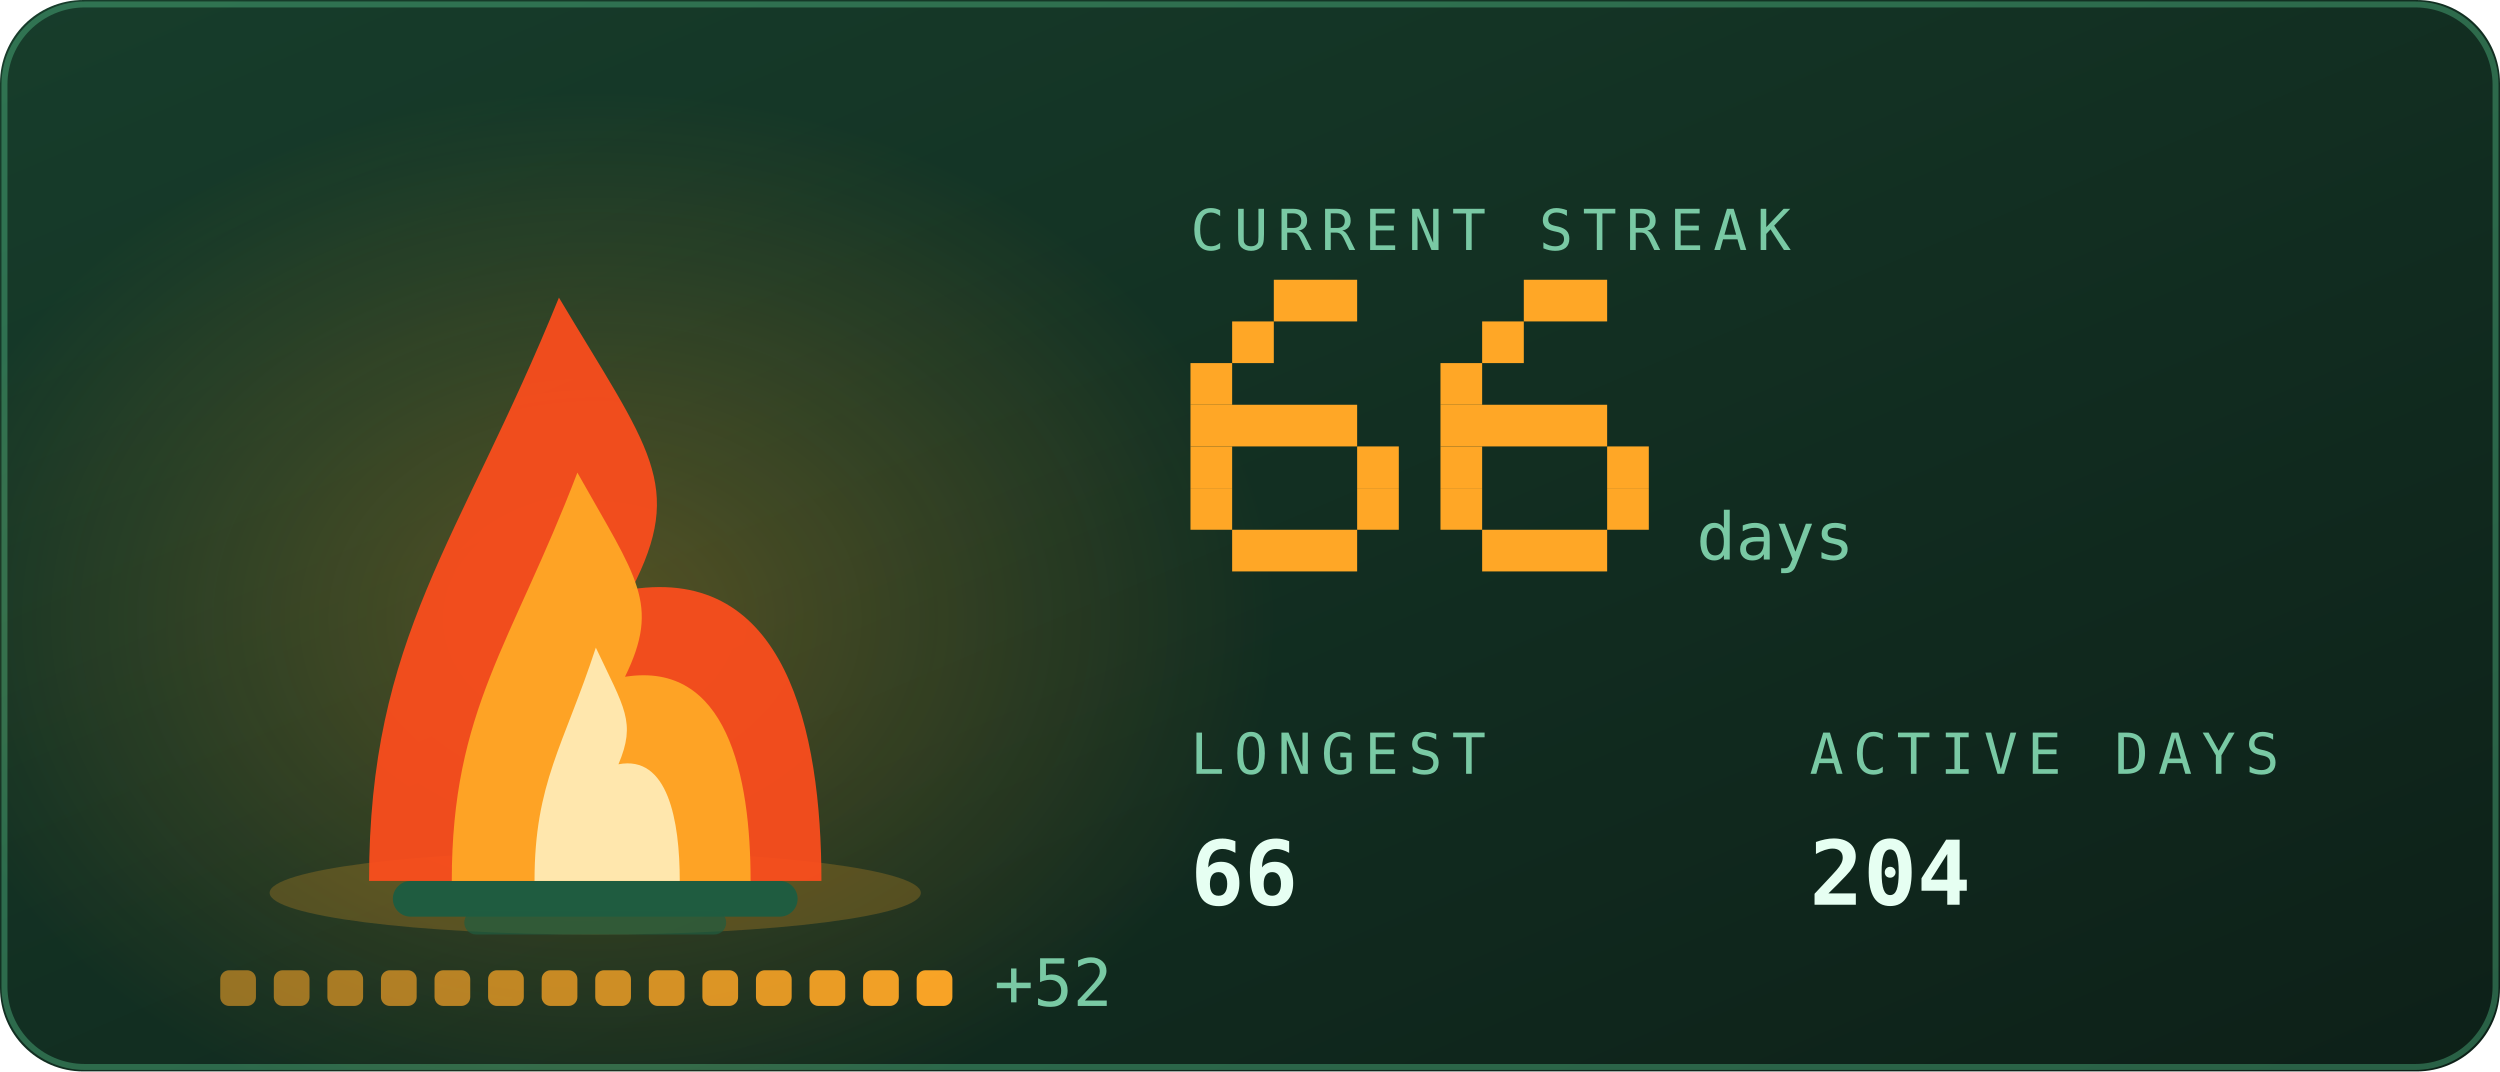
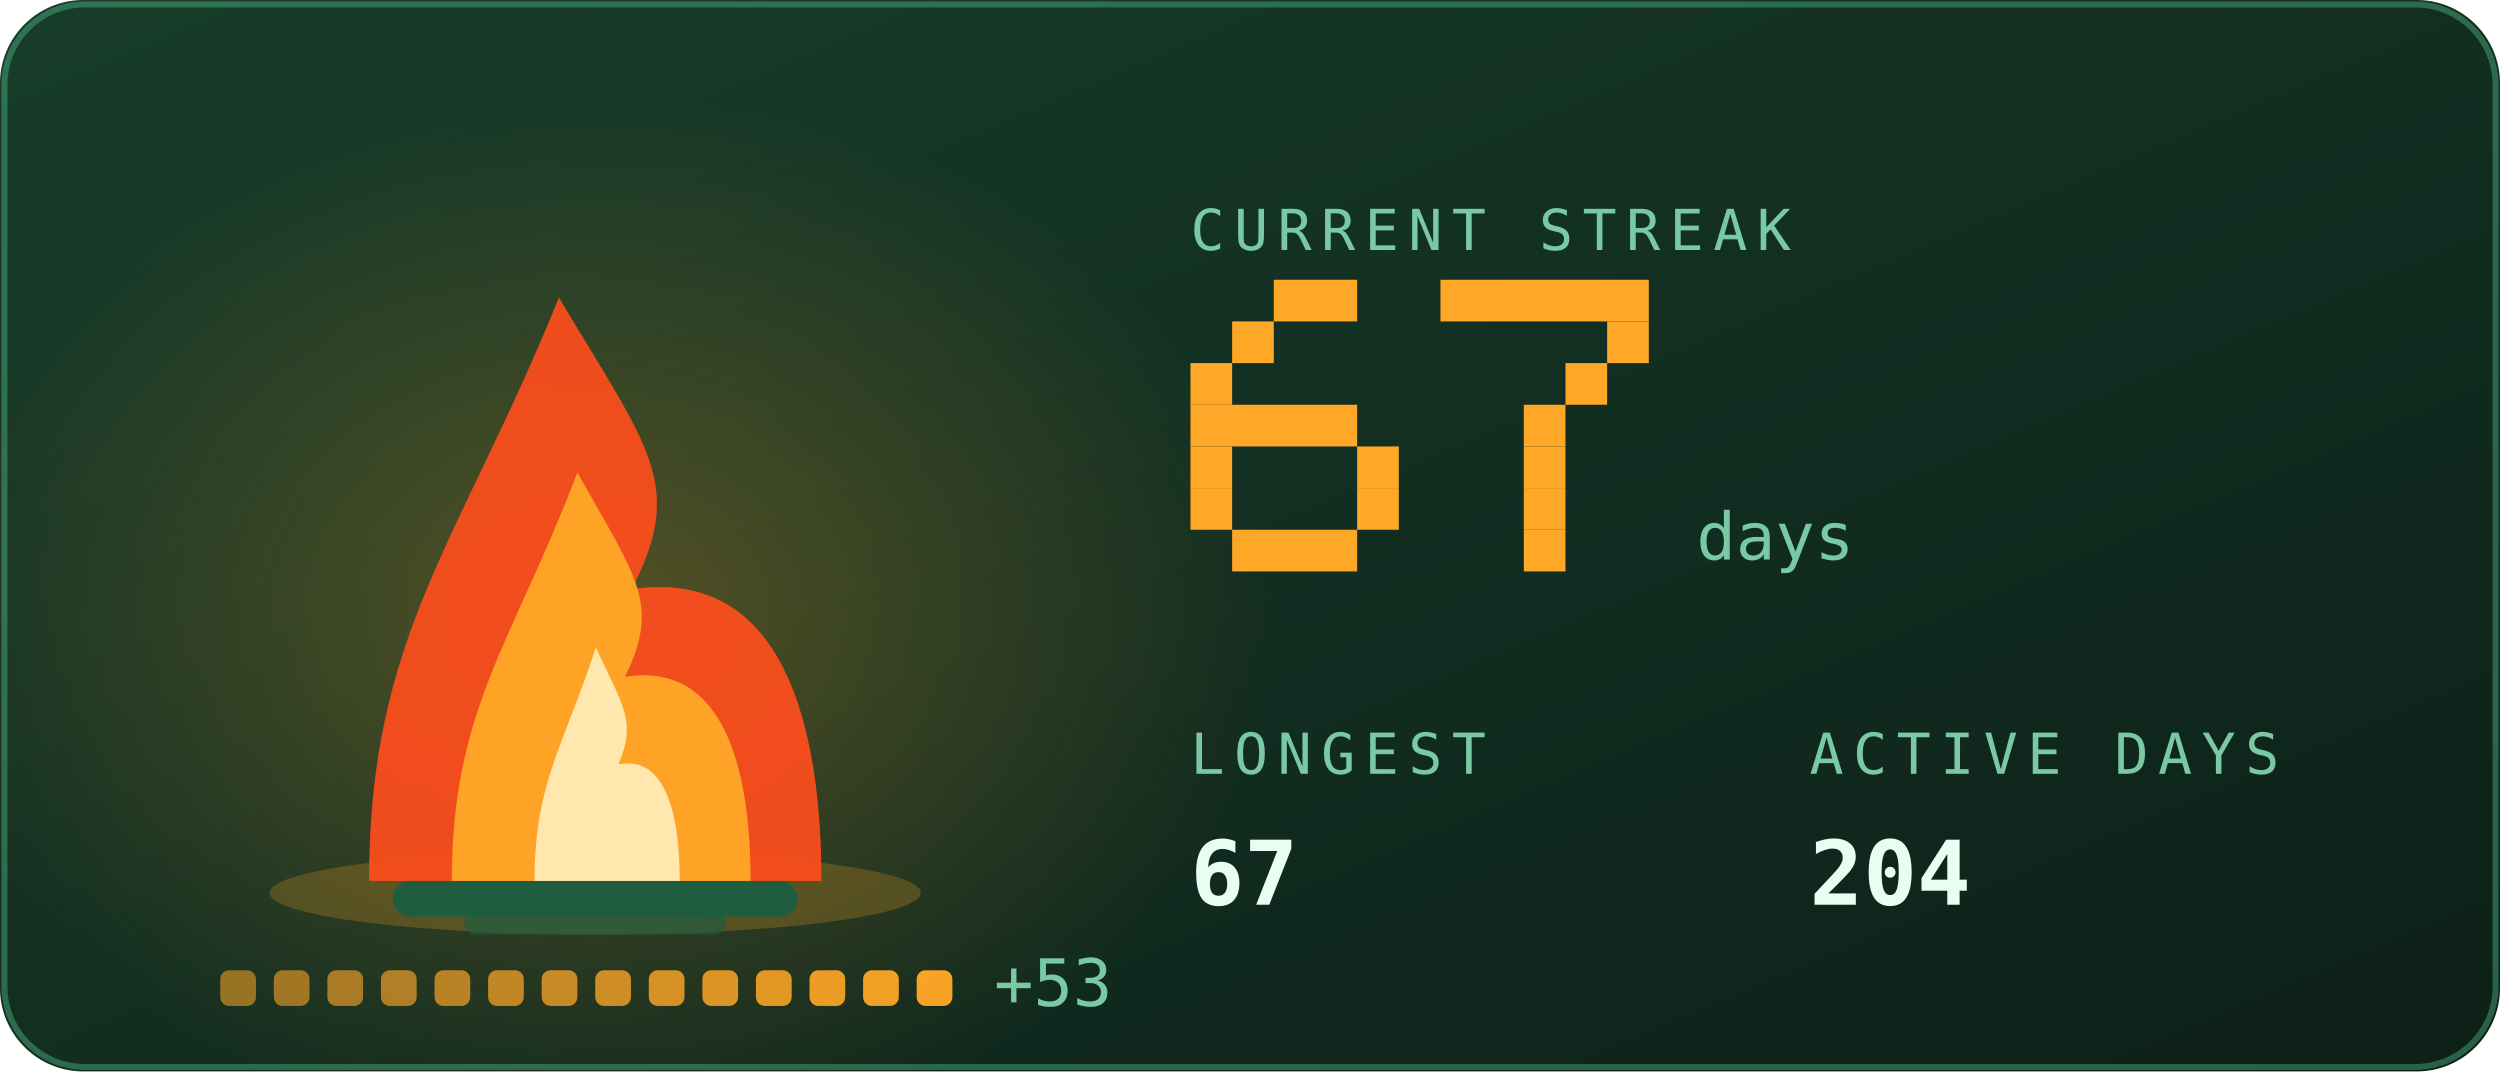
<svg xmlns="http://www.w3.org/2000/svg" viewBox="0 0 420 180" width="420" height="180" role="img" aria-labelledby="stkt stkd">
  <defs>
    <linearGradient id="stkbg" x1="0" y1="0" x2="1" y2="1">
      <stop offset="0" stop-color="#173d2b" />
      <stop offset="1" stop-color="#0d2018" />
    </linearGradient>
  </defs>
  <style>
    .mono{font-family:ui-monospace,SFMono-Regular,Menlo,Consolas,"DejaVu Sans Mono",monospace}
    .lbl{font-size:9.5px;letter-spacing:1.6px;fill:#79c9a4}
    .big{font-size:31px;font-weight:700;fill:#e6fff2}
    .med{font-size:15px;font-weight:700;fill:#e6fff2}
    .sm{font-size:11px;fill:#e6fff2}
    .dim{font-size:11px;fill:#79c9a4}
    
    .pulse{animation:pulse 3.4s ease-in-out infinite}
    @keyframes pulse{0%,100%{opacity:1}50%{opacity:.62}}
    .fnum{font-size:11px;fill:#79c9a4}
    
    .f1{animation:fl1 1.15s ease-in-out infinite;transform-box:fill-box;transform-origin:50% 100%}
    .f2{animation:fl2 0.87s ease-in-out infinite;transform-box:fill-box;transform-origin:50% 100%}
    .f3{animation:fl3 0.61s ease-in-out infinite;transform-box:fill-box;transform-origin:50% 100%}
    .em{animation:em 2.4s ease-out infinite}
    .coal{animation:coal 2.8s ease-in-out infinite}
    @keyframes fl1{0%,100%{transform:scale(1,1) translateX(0)}30%{transform:scale(.94,1.06) translateX(-1.5px)}65%{transform:scale(1.05,.95) translateX(1.5px)}}
    @keyframes fl2{0%,100%{transform:scale(1.03,.96) translateX(1px)}45%{transform:scale(.93,1.1) translateX(-2px)}}
    @keyframes fl3{0%,100%{transform:scale(1,1)}50%{transform:scale(.88,1.14)}}
    @keyframes em{0%{opacity:0;transform:translate(0,0)}15%{opacity:.9}100%{opacity:0;transform:translate(-6px,-34px)}}
    @keyframes coal{0%,100%{opacity:.5}50%{opacity:1}}
</style>
  <rect width="420" height="180" rx="14" fill="url(#stkbg)" />
  <rect x="0.75" y="0.75" width="418.5" height="178.5" rx="13.5" fill="none" stroke="#5fd99a" stroke-opacity="0.35" />
  <defs>
    <radialGradient id="stkGlow" cx="0.5" cy="0.5" r="0.5">
      <stop offset="0" stop-color="#ffa726" stop-opacity="0.28" />
      <stop offset="1" stop-color="#ffa726" stop-opacity="0" />
    </radialGradient>
  </defs>
  <ellipse cx="100" cy="103.9" rx="114.0" ry="88.2" fill="url(#stkGlow)" />
  <ellipse cx="100" cy="150" rx="54.7" ry="7" fill="#ffa726" opacity="0.22" />
  <rect x="66" y="148" width="68" height="6" rx="3" fill="#1f5c40" />
  <rect x="78" y="153" width="44" height="4" rx="2" fill="#1f5c40" opacity="0.7" />
  <g class="f1">
    <path d="M62.0 148C62.0 106.8 77.2 91.2 93.9 50.0C109.1 75.5 115.2 81.4 106.1 99.0C131.9 95.1 138.0 122.5 138.0 148Z" fill="#ff4d1c" opacity="0.92" />
  </g>
  <g class="f2">
    <path d="M75.9 148C75.9 119.2 86.0 108.2 97.0 79.4C107.0 97.2 111.0 101.4 105.0 113.7C122.1 111.0 126.1 130.2 126.1 148Z" fill="#ffa726" opacity="0.95" />
  </g>
  <g class="f3">
    <path d="M89.8 148C89.8 131.5 94.7 125.3 100.1 108.8C104.9 119.0 106.9 121.3 103.9 128.4C112.2 126.8 114.2 137.8 114.2 148Z" fill="#fff3c4" opacity="0.85" />
  </g>
  <rect class="em" style="animation-delay:0.0s" x="88" y="46" width="3" height="3" fill="#ffa726" opacity="0" />
  <rect class="em" style="animation-delay:0.8s" x="101" y="46" width="3" height="3" fill="#ffa726" opacity="0" />
  <rect class="em" style="animation-delay:1.6s" x="114" y="46" width="3" height="3" fill="#ffa726" opacity="0" />
  <rect x="37.0" y="163" width="6" height="6" rx="1.5" fill="#ffa726" opacity="0.55" class="coal" style="animation-delay:0.00s" />
  <rect x="46.0" y="163" width="6" height="6" rx="1.5" fill="#ffa726" opacity="0.582" class="coal" style="animation-delay:0.18s" />
  <rect x="55.0" y="163" width="6" height="6" rx="1.5" fill="#ffa726" opacity="0.614" class="coal" style="animation-delay:0.36s" />
  <rect x="64.0" y="163" width="6" height="6" rx="1.5" fill="#ffa726" opacity="0.646" class="coal" style="animation-delay:0.54s" />
  <rect x="73.0" y="163" width="6" height="6" rx="1.5" fill="#ffa726" opacity="0.679" class="coal" style="animation-delay:0.72s" />
  <rect x="82.0" y="163" width="6" height="6" rx="1.5" fill="#ffa726" opacity="0.711" class="coal" style="animation-delay:0.90s" />
  <rect x="91.0" y="163" width="6" height="6" rx="1.5" fill="#ffa726" opacity="0.743" class="coal" style="animation-delay:1.08s" />
  <rect x="100.0" y="163" width="6" height="6" rx="1.5" fill="#ffa726" opacity="0.775" class="coal" style="animation-delay:1.26s" />
  <rect x="109.0" y="163" width="6" height="6" rx="1.5" fill="#ffa726" opacity="0.807" class="coal" style="animation-delay:1.44s" />
  <rect x="118.0" y="163" width="6" height="6" rx="1.5" fill="#ffa726" opacity="0.839" class="coal" style="animation-delay:1.62s" />
  <rect x="127.0" y="163" width="6" height="6" rx="1.5" fill="#ffa726" opacity="0.871" class="coal" style="animation-delay:1.80s" />
  <rect x="136.0" y="163" width="6" height="6" rx="1.5" fill="#ffa726" opacity="0.904" class="coal" style="animation-delay:1.98s" />
  <rect x="145.0" y="163" width="6" height="6" rx="1.5" fill="#ffa726" opacity="0.936" class="coal" style="animation-delay:2.16s" />
  <rect x="154.0" y="163" width="6" height="6" rx="1.5" fill="#ffa726" opacity="0.968" class="coal" style="animation-delay:2.34s" />
-   <text class="mono dim" x="167.0" y="169" font-size="9">+52</text>
+   <text class="mono dim" x="167.0" y="169" font-size="9">+53</text>
  <text class="mono lbl" x="200" y="42">CURRENT STREAK</text>
  <rect x="214" y="47" width="14" height="7" fill="#ffa726" />
  <rect x="207" y="54" width="7" height="7" fill="#ffa726" />
  <rect x="200" y="61" width="7" height="7" fill="#ffa726" />
  <rect x="200" y="68" width="28" height="7" fill="#ffa726" />
  <rect x="200" y="75" width="7" height="7" fill="#ffa726" />
  <rect x="228" y="75" width="7" height="7" fill="#ffa726" />
  <rect x="200" y="82" width="7" height="7" fill="#ffa726" />
  <rect x="228" y="82" width="7" height="7" fill="#ffa726" />
  <rect x="207" y="89" width="21" height="7" fill="#ffa726" />
-   <rect x="256" y="47" width="14" height="7" fill="#ffa726" />
-   <rect x="249" y="54" width="7" height="7" fill="#ffa726" />
-   <rect x="242" y="61" width="7" height="7" fill="#ffa726" />
-   <rect x="242" y="68" width="28" height="7" fill="#ffa726" />
-   <rect x="242" y="75" width="7" height="7" fill="#ffa726" />
-   <rect x="270" y="75" width="7" height="7" fill="#ffa726" />
-   <rect x="242" y="82" width="7" height="7" fill="#ffa726" />
-   <rect x="270" y="82" width="7" height="7" fill="#ffa726" />
-   <rect x="249" y="89" width="21" height="7" fill="#ffa726" />
+   <rect x="242" y="47" width="35" height="7" fill="#ffa726" />
+   <rect x="270" y="54" width="7" height="7" fill="#ffa726" />
+   <rect x="263" y="61" width="7" height="7" fill="#ffa726" />
+   <rect x="256" y="68" width="7" height="7" fill="#ffa726" />
+   <rect x="256" y="75" width="7" height="7" fill="#ffa726" />
+   <rect x="256" y="82" width="7" height="7" fill="#ffa726" />
+   <rect x="256" y="89" width="7" height="7" fill="#ffa726" />
  <text class="mono fnum" x="285" y="94">days</text>
  <text class="mono lbl" x="200" y="130">LONGEST</text>
-   <text class="mono med" x="200" y="152">66</text>
+   <text class="mono med" x="200" y="152">67</text>
  <text class="mono lbl" x="304" y="130">ACTIVE DAYS</text>
  <text class="mono med" x="304" y="152">204</text>
</svg>
